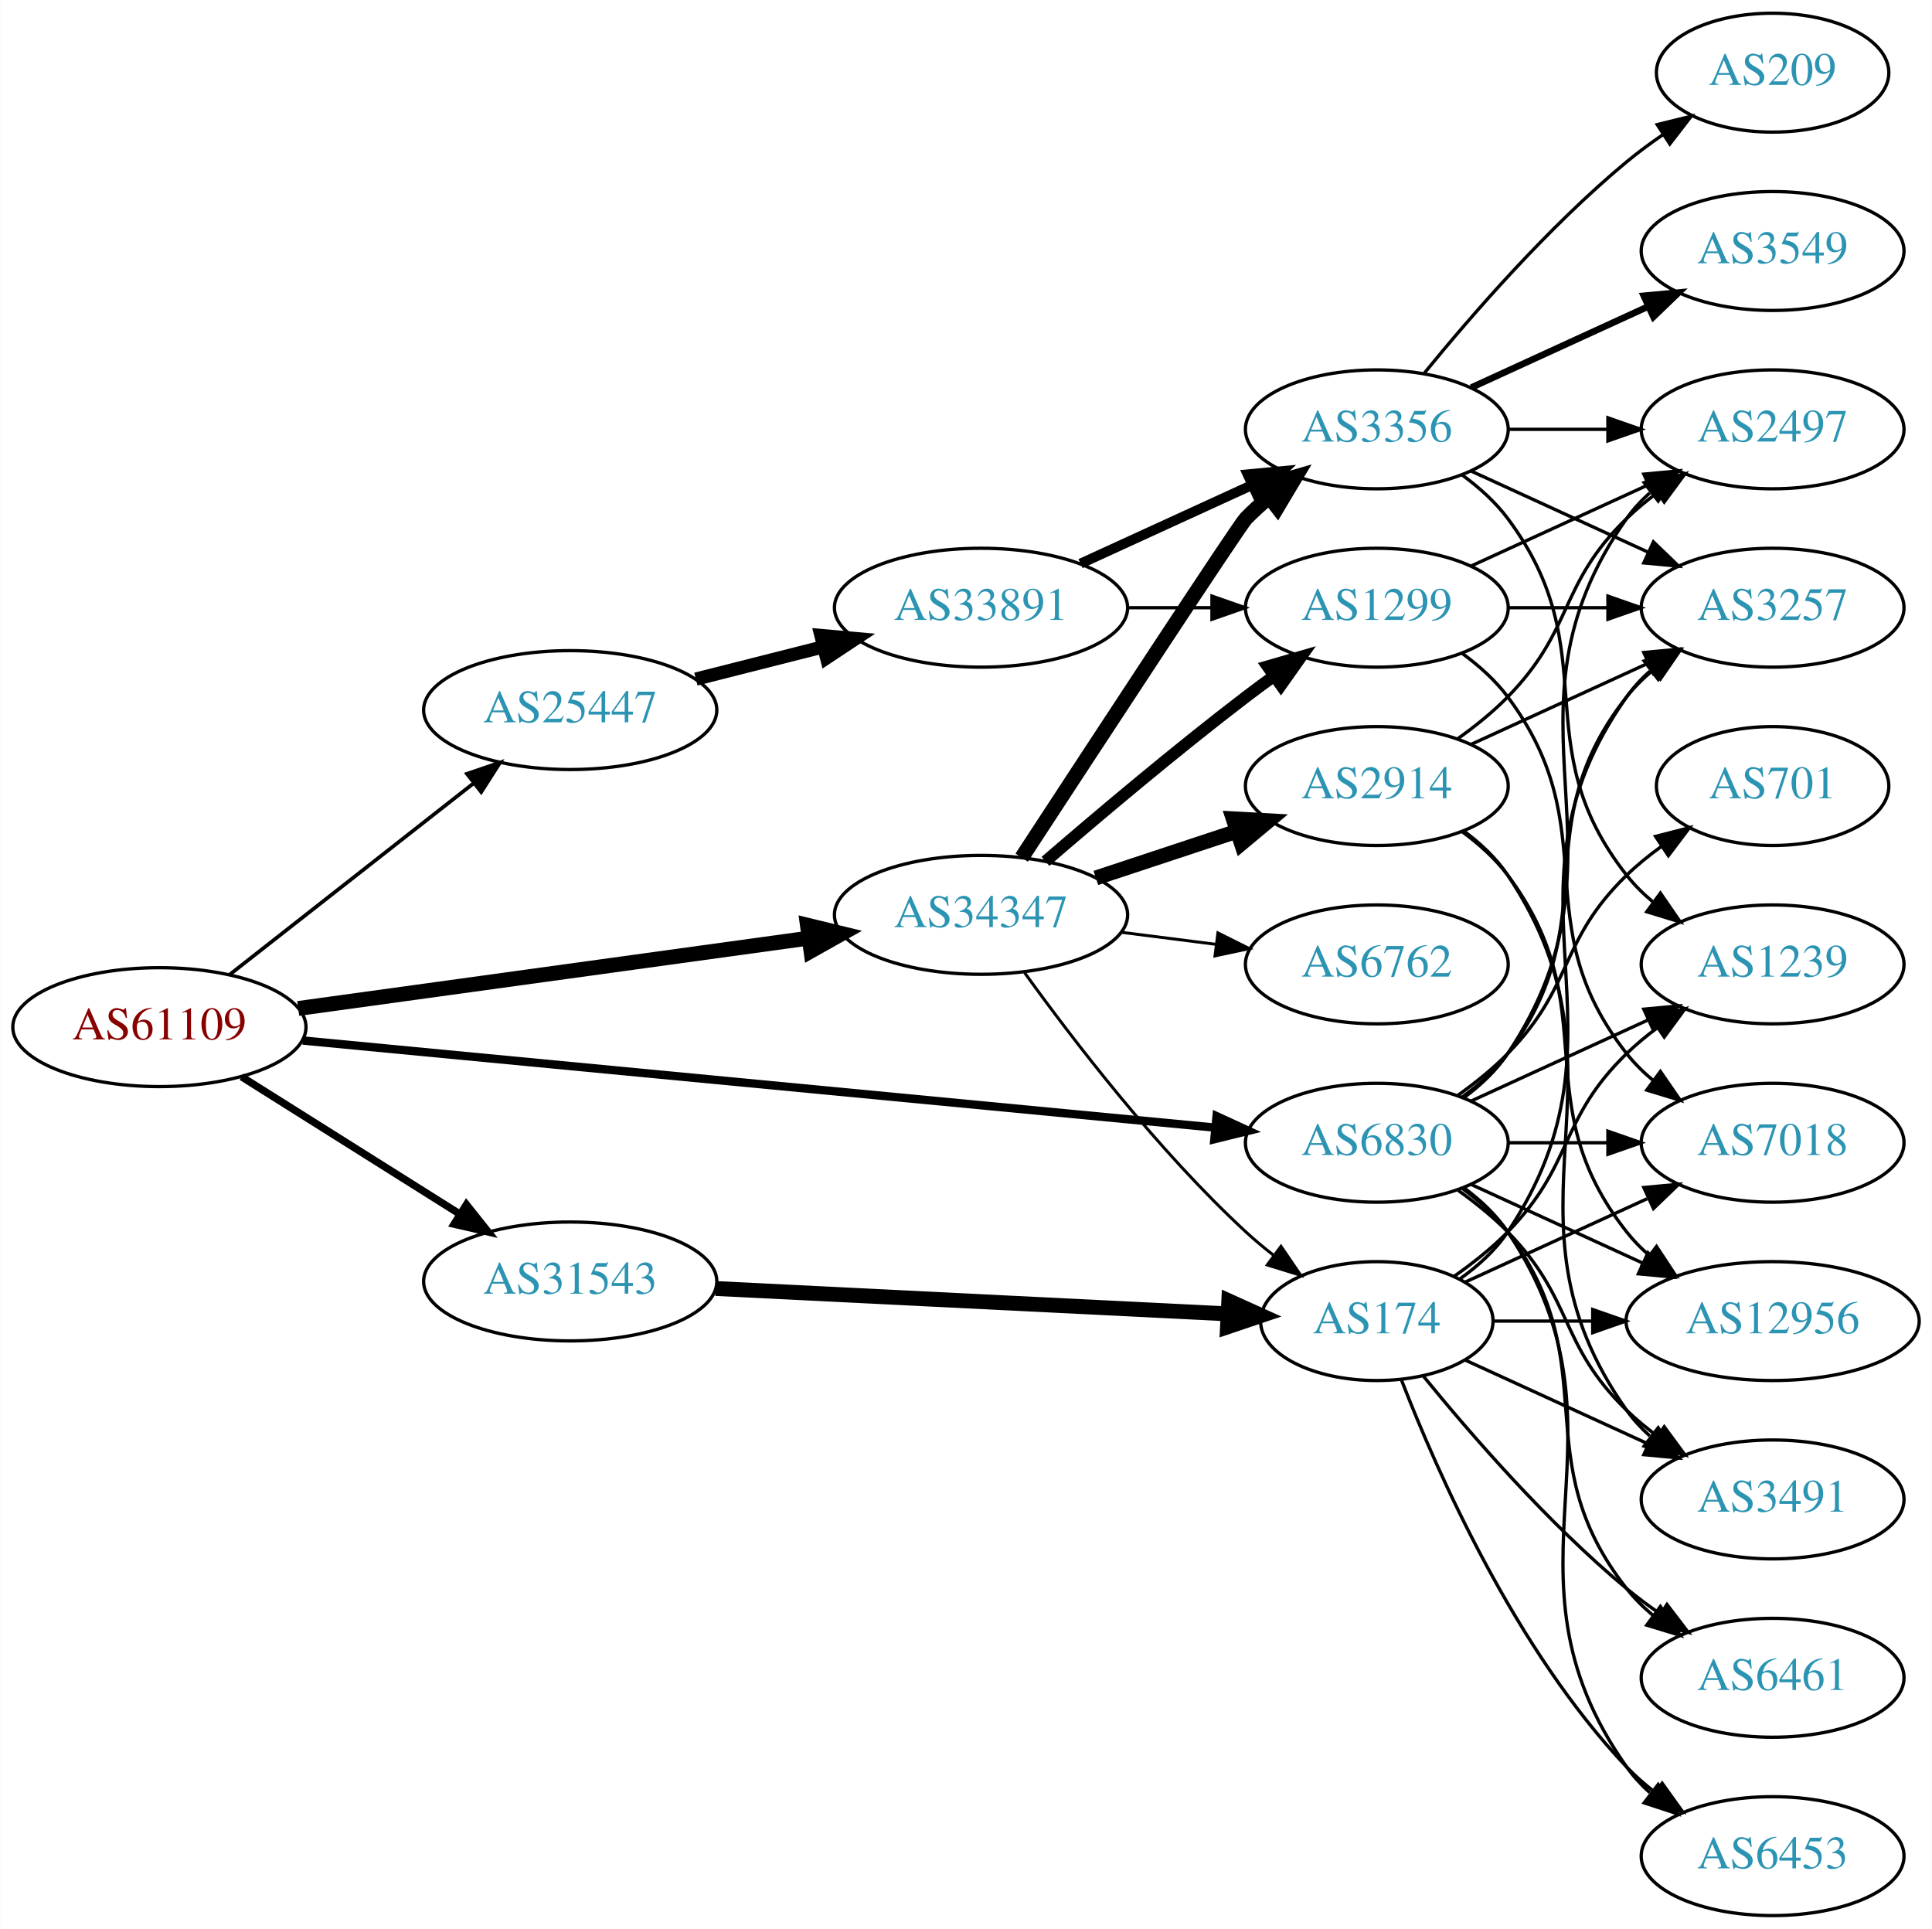
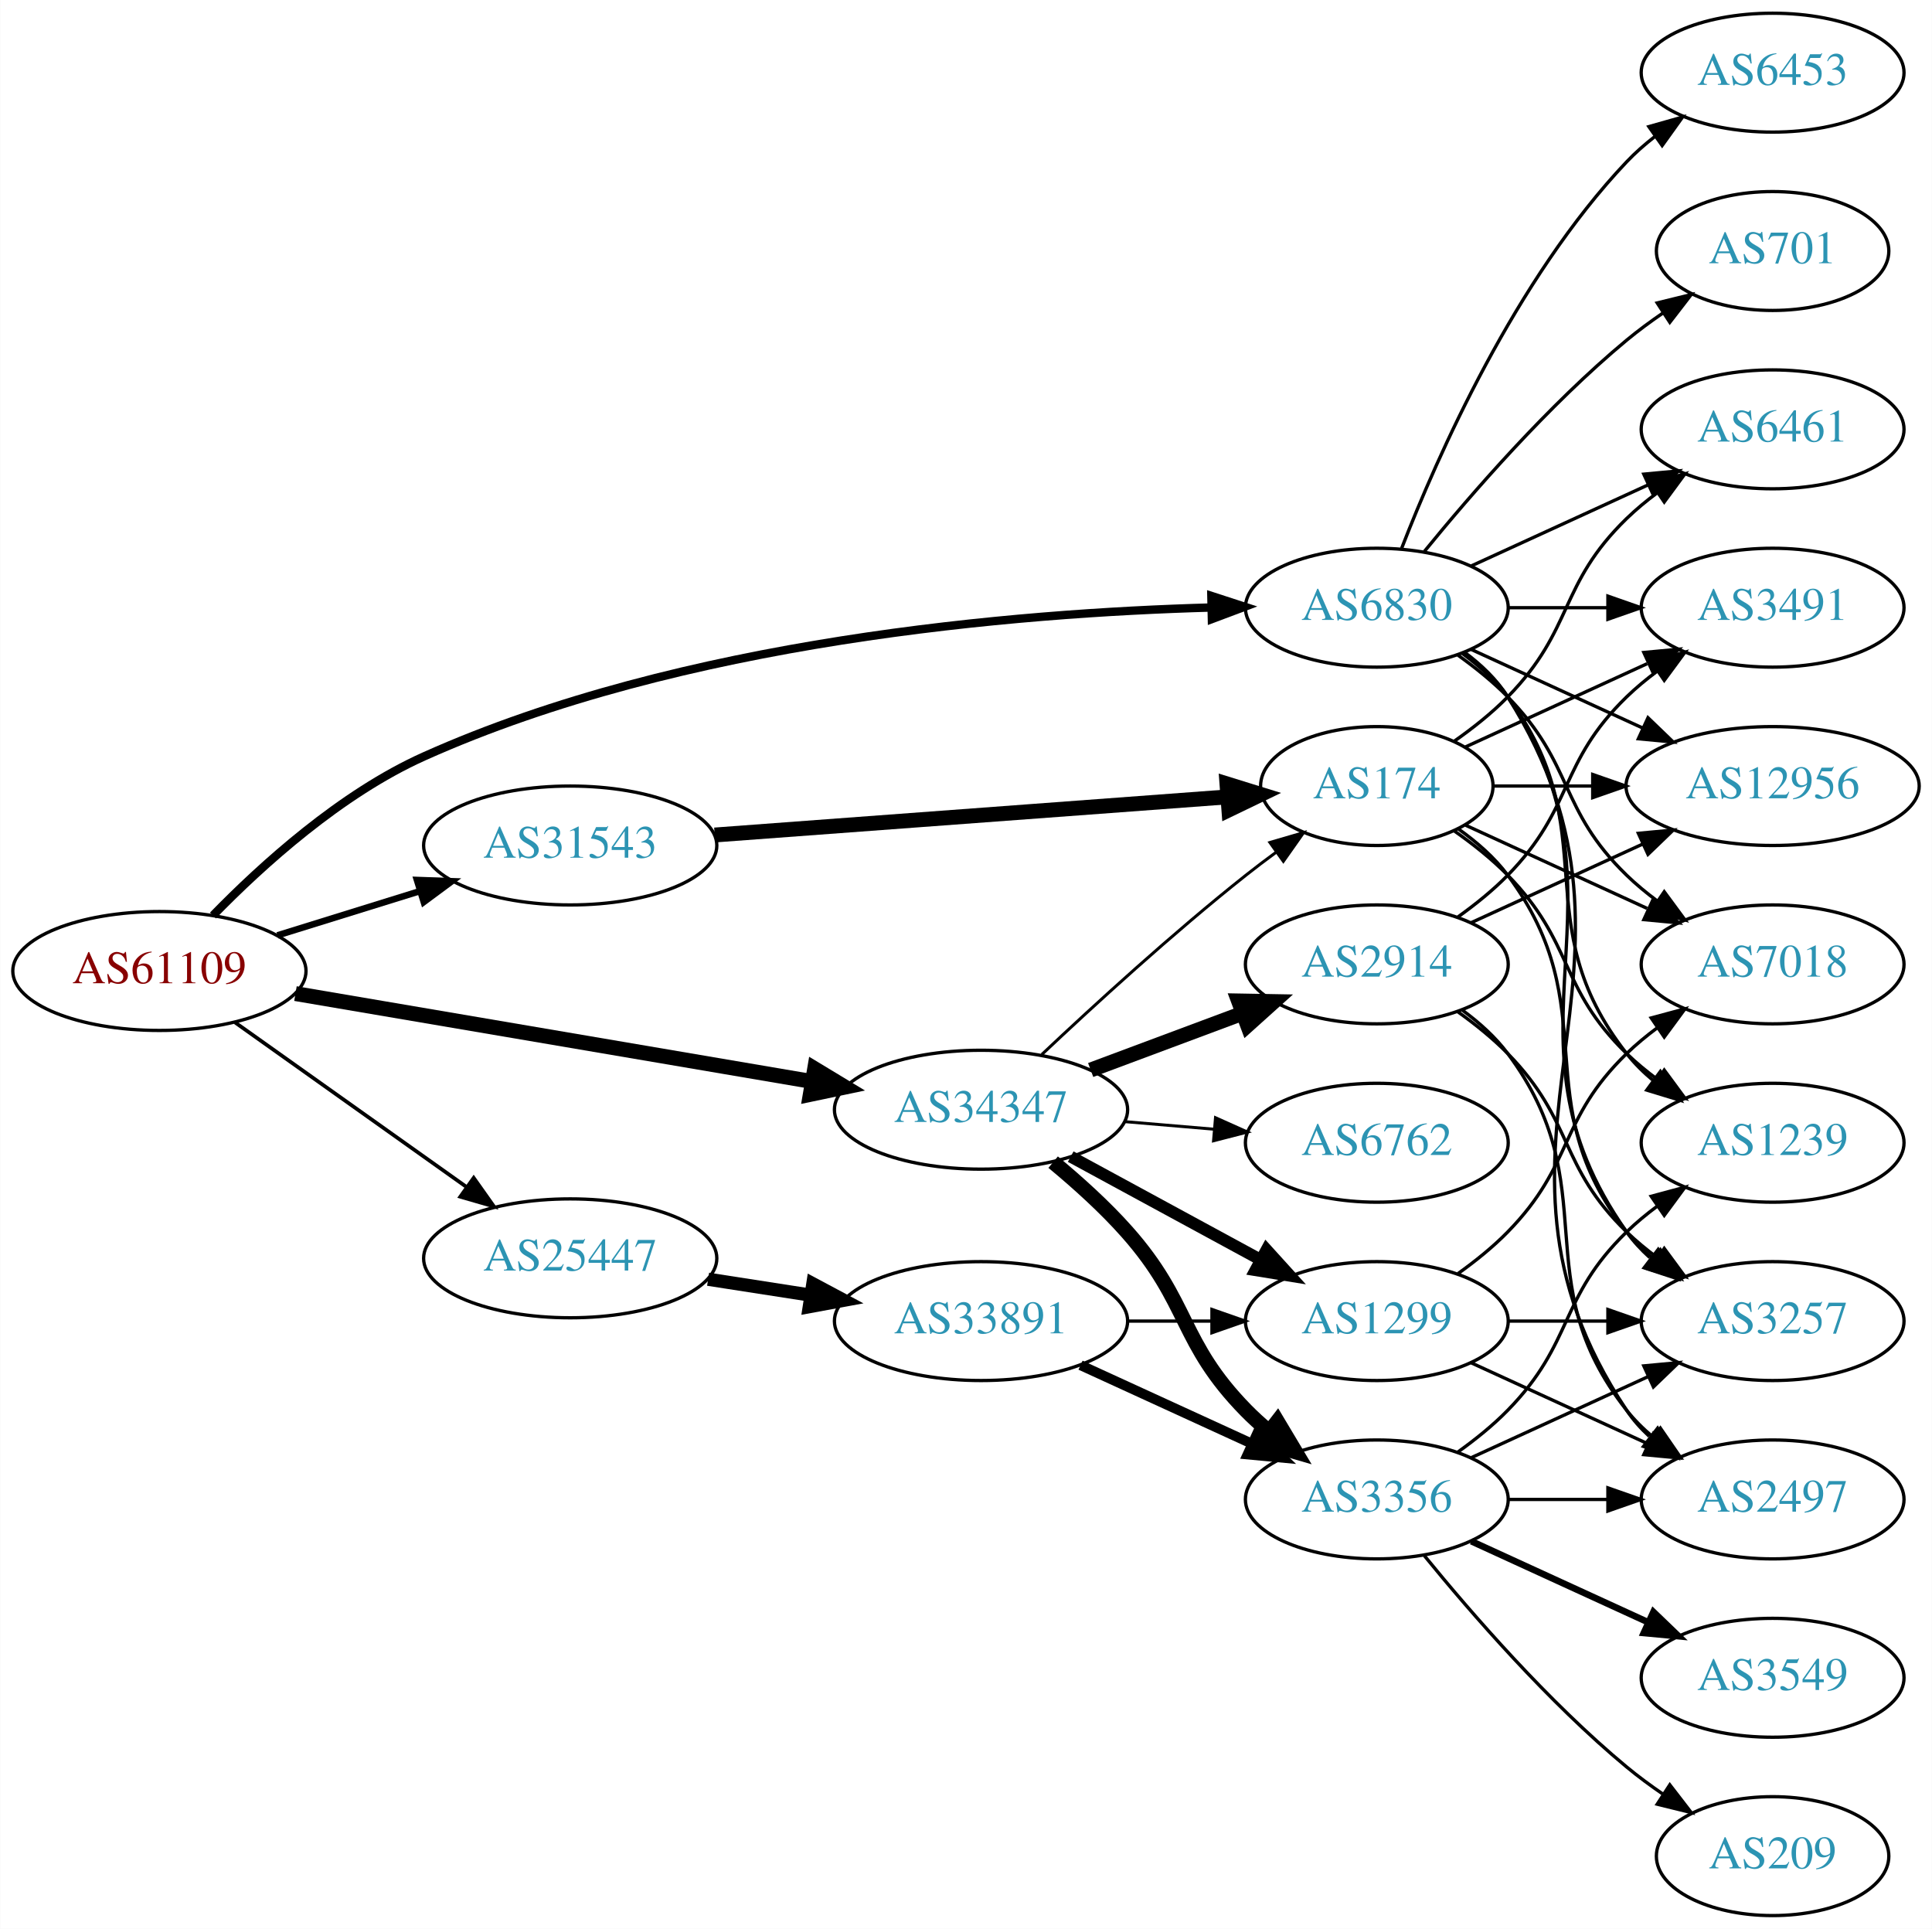
<svg xmlns="http://www.w3.org/2000/svg" xmlns:xlink="http://www.w3.org/1999/xlink" width="585pt" height="584pt" viewBox="0.00 0.00 584.86 584.00">
  <g id="graph0" class="graph" transform="scale(1 1) rotate(0) translate(4 580)">
    <polygon fill="white" stroke="none" points="-4,4 -4,-580 580.862,-580 580.862,4 -4,4" />
    <g id="node1" class="node">
      <g id="a_node1">
        <a xlink:href="/asn/61109" xlink:title="AS61109 ~ Stadtgemeinde/Stadtwerke Imst [AT]">
-           <ellipse fill="#ffffff" stroke="black" cx="44.196" cy="-269" rx="44.393" ry="18" />
-           <text text-anchor="middle" x="44.196" y="-265.3" font-family="Times,serif" font-size="14.00" fill="#880000">AS61109</text>
+           <ellipse fill="#ffffff" stroke="black" cx="44.196" cy="-286" rx="44.393" ry="18" />
+           <text text-anchor="middle" x="44.196" y="-282.3" font-family="Times,serif" font-size="14.00" fill="#880000">AS61109</text>
        </a>
      </g>
    </g>
    <g id="node2" class="node">
      <g id="a_node2">
        <a xlink:href="/asn/6830" xlink:title="AS6830 ~ LGI-UPC [AT]">
-           <ellipse fill="#ffffff" stroke="black" cx="412.823" cy="-234" rx="39.794" ry="18" />
-           <text text-anchor="middle" x="412.823" y="-230.3" font-family="Times,serif" font-size="14.00" fill="#2c94b3">AS6830</text>
+           <ellipse fill="#ffffff" stroke="black" cx="412.823" cy="-396" rx="39.794" ry="18" />
+           <text text-anchor="middle" x="412.823" y="-392.3" font-family="Times,serif" font-size="14.00" fill="#2c94b3">AS6830</text>
        </a>
      </g>
    </g>
    <g id="edge1" class="edge">
-       <path fill="none" stroke="black" stroke-width="2.531" d="M87.611,-264.951C156.329,-258.391 291.567,-245.48 363.752,-238.589" />
-       <polygon fill="black" stroke="black" stroke-width="2.531" points="364.307,-242.052 373.929,-237.618 363.642,-235.084 364.307,-242.052" />
+       <path fill="none" stroke="black" stroke-width="2.531" d="M60.417,-302.812C75.201,-317.998 99.07,-339.653 124.392,-351 202.66,-386.073 303.558,-394.416 362.629,-396.059" />
+       <polygon fill="black" stroke="black" stroke-width="2.531" points="362.727,-399.562 372.803,-396.287 362.884,-392.564 362.727,-399.562" />
    </g>
    <g id="node3" class="node">
      <g id="a_node3">
        <a xlink:href="/asn/25447" xlink:title="AS25447 ~ Hackl-Str. 1, Object 2, OG2 [AT]">
-           <ellipse fill="#ffffff" stroke="black" cx="168.588" cy="-365" rx="44.393" ry="18" />
-           <text text-anchor="middle" x="168.588" y="-361.3" font-family="Times,serif" font-size="14.00" fill="#2c94b3">AS25447</text>
+           <ellipse fill="#ffffff" stroke="black" cx="168.588" cy="-199" rx="44.393" ry="18" />
+           <text text-anchor="middle" x="168.588" y="-195.3" font-family="Times,serif" font-size="14.00" fill="#2c94b3">AS25447</text>
        </a>
      </g>
    </g>
    <g id="edge2" class="edge">
-       <path fill="none" stroke="black" stroke-width="1.125" d="M65.407,-284.852C85.604,-300.694 116.824,-325.182 139.441,-342.922" />
-       <polygon fill="black" stroke="black" stroke-width="1.125" points="137.319,-345.706 147.348,-349.124 141.639,-340.198 137.319,-345.706" />
+       <path fill="none" stroke="black" stroke-width="1.125" d="M67.077,-270.446C86.623,-256.553 115.448,-236.063 137.223,-220.584" />
+       <polygon fill="black" stroke="black" stroke-width="1.125" points="139.361,-223.359 145.484,-214.713 135.305,-217.654 139.361,-223.359" />
    </g>
    <g id="node4" class="node">
      <g id="a_node4">
        <a xlink:href="/asn/31543" xlink:title="AS31543 ~ myNET gmbh [AT]">
-           <ellipse fill="#ffffff" stroke="black" cx="168.588" cy="-192" rx="44.393" ry="18" />
-           <text text-anchor="middle" x="168.588" y="-188.3" font-family="Times,serif" font-size="14.00" fill="#2c94b3">AS31543</text>
+           <ellipse fill="#ffffff" stroke="black" cx="168.588" cy="-324" rx="44.393" ry="18" />
+           <text text-anchor="middle" x="168.588" y="-320.3" font-family="Times,serif" font-size="14.00" fill="#2c94b3">AS31543</text>
        </a>
      </g>
    </g>
    <g id="edge3" class="edge">
-       <path fill="none" stroke="black" stroke-width="2.25" d="M69.085,-253.971C87.955,-242.099 114.478,-225.413 135.249,-212.345" />
-       <polygon fill="black" stroke="black" stroke-width="2.25" points="137.159,-215.279 143.76,-206.991 133.431,-209.354 137.159,-215.279" />
+       <path fill="none" stroke="black" stroke-width="1.969" d="M79.941,-296.788C93.378,-300.959 108.921,-305.785 123.154,-310.204" />
+       <polygon fill="black" stroke="black" stroke-width="1.969" points="122.168,-313.563 132.756,-313.185 124.244,-306.878 122.168,-313.563" />
    </g>
    <g id="node5" class="node">
      <g id="a_node5">
        <a xlink:href="/asn/34347" xlink:title="AS34347 ~ Stadtwerke Hall in Tirol GmbH [AT]">
-           <ellipse fill="#ffffff" stroke="black" cx="292.98" cy="-303" rx="44.393" ry="18" />
-           <text text-anchor="middle" x="292.98" y="-299.3" font-family="Times,serif" font-size="14.00" fill="#2c94b3">AS34347</text>
+           <ellipse fill="#ffffff" stroke="black" cx="292.98" cy="-244" rx="44.393" ry="18" />
+           <text text-anchor="middle" x="292.98" y="-240.3" font-family="Times,serif" font-size="14.00" fill="#2c94b3">AS34347</text>
        </a>
      </g>
    </g>
    <g id="edge4" class="edge">
-       <path fill="none" stroke="black" stroke-width="4.5" d="M86.225,-274.653C128.656,-280.498 195.001,-289.639 240.828,-295.953" />
-       <polygon fill="black" stroke="black" stroke-width="4.5" points="240.41,-299.87 250.854,-297.334 241.485,-292.068 240.41,-299.87" />
+       <path fill="none" stroke="black" stroke-width="4.5" d="M85.395,-279.158C128.06,-271.897 195.562,-260.409 241.713,-252.555" />
+       <polygon fill="black" stroke="black" stroke-width="4.5" points="242.601,-256.398 251.798,-250.839 241.279,-248.635 242.601,-256.398" />
    </g>
    <g id="node6" class="node">
      <g id="a_node6">
-         <a xlink:href="/asn/3257" xlink:title="AS3257 ~ GTT [DE]">
-           <ellipse fill="#ffffff" stroke="black" cx="532.666" cy="-396" rx="39.794" ry="18" />
-           <text text-anchor="middle" x="532.666" y="-392.3" font-family="Times,serif" font-size="14.00" fill="#2c94b3">AS3257</text>
+         <a xlink:href="/asn/7018" xlink:title="AS7018 ~ AT&amp;T Services, Inc. [US]">
+           <ellipse fill="#ffffff" stroke="black" cx="532.666" cy="-288" rx="39.794" ry="18" />
+           <text text-anchor="middle" x="532.666" y="-284.3" font-family="Times,serif" font-size="14.00" fill="#2c94b3">AS7018</text>
        </a>
      </g>
    </g>
    <g id="edge5" class="edge">
-       <path fill="none" stroke="black" d="M438.754,-247.882C443.83,-251.611 448.748,-256.016 452.469,-261 482.741,-301.542 457.171,-329.246 488.469,-369 490.794,-371.953 493.538,-374.67 496.497,-377.147" />
-       <polygon fill="black" stroke="black" points="494.557,-380.064 504.694,-383.145 498.69,-374.415 494.557,-380.064" />
+       <path fill="none" stroke="black" d="M437.417,-381.611C442.673,-377.852 448.005,-373.563 452.469,-369 472.642,-348.383 467.776,-335.094 488.469,-315 491.315,-312.237 494.488,-309.614 497.789,-307.166" />
+       <polygon fill="black" stroke="black" points="499.854,-309.994 506.136,-301.462 495.905,-304.214 499.854,-309.994" />
    </g>
    <g id="node7" class="node">
      <g id="a_node7">
-         <a xlink:href="/asn/6453" xlink:title="AS6453 ~ TATA COMMUNICATIONS (AMERICA) INC [US]">
-           <ellipse fill="#ffffff" stroke="black" cx="532.666" cy="-18" rx="39.794" ry="18" />
-           <text text-anchor="middle" x="532.666" y="-14.3" font-family="Times,serif" font-size="14.00" fill="#2c94b3">AS6453</text>
+         <a xlink:href="/asn/701" xlink:title="AS701 ~ UUNET [US]">
+           <ellipse fill="#ffffff" stroke="black" cx="532.666" cy="-504" rx="35.194" ry="18" />
+           <text text-anchor="middle" x="532.666" y="-500.3" font-family="Times,serif" font-size="14.00" fill="#2c94b3">AS701</text>
        </a>
      </g>
    </g>
    <g id="edge6" class="edge">
-       <path fill="none" stroke="black" d="M439.142,-220.393C444.198,-216.649 449.01,-212.169 452.469,-207 493.494,-145.706 445.89,-105.225 488.469,-45 490.461,-42.184 492.848,-39.599 495.464,-37.24" />
-       <polygon fill="black" stroke="black" points="498.016,-39.694 503.832,-30.838 493.763,-34.135 498.016,-39.694" />
+       <path fill="none" stroke="black" d="M427.242,-413.065C441.357,-430.375 464.771,-457.345 488.469,-477 491.933,-479.872 495.725,-482.669 499.58,-485.308" />
+       <polygon fill="black" stroke="black" points="497.722,-488.275 508.012,-490.797 501.541,-482.408 497.722,-488.275" />
    </g>
    <g id="node8" class="node">
      <g id="a_node8">
-         <a xlink:href="/asn/7018" xlink:title="AS7018 ~ AT&amp;T Services, Inc. [US]">
+         <a xlink:href="/asn/1239" xlink:title="AS1239 ~ Sprint [US]">
          <ellipse fill="#ffffff" stroke="black" cx="532.666" cy="-234" rx="39.794" ry="18" />
-           <text text-anchor="middle" x="532.666" y="-230.3" font-family="Times,serif" font-size="14.00" fill="#2c94b3">AS7018</text>
+           <text text-anchor="middle" x="532.666" y="-230.3" font-family="Times,serif" font-size="14.00" fill="#2c94b3">AS1239</text>
        </a>
      </g>
    </g>
    <g id="edge7" class="edge">
-       <path fill="none" stroke="black" d="M452.736,-234C462.289,-234 472.639,-234 482.601,-234" />
-       <polygon fill="black" stroke="black" points="482.794,-237.5 492.794,-234 482.794,-230.5 482.794,-237.5" />
+       <path fill="none" stroke="black" d="M438.754,-382.118C443.83,-378.389 448.748,-373.984 452.469,-369 482.741,-328.458 457.171,-300.754 488.469,-261 490.794,-258.047 493.538,-255.33 496.497,-252.853" />
+       <polygon fill="black" stroke="black" points="498.69,-255.585 504.694,-246.855 494.557,-249.936 498.69,-255.585" />
    </g>
    <g id="node9" class="node">
      <g id="a_node9">
-         <a xlink:href="/asn/6461" xlink:title="AS6461 ~ Zayo Bandwidth [US]">
-           <ellipse fill="#ffffff" stroke="black" cx="532.666" cy="-72" rx="39.794" ry="18" />
-           <text text-anchor="middle" x="532.666" y="-68.3" font-family="Times,serif" font-size="14.00" fill="#2c94b3">AS6461</text>
+         <a xlink:href="/asn/3491" xlink:title="AS3491 ~ PCCW Global, Inc. [US]">
+           <ellipse fill="#ffffff" stroke="black" cx="532.666" cy="-396" rx="39.794" ry="18" />
+           <text text-anchor="middle" x="532.666" y="-392.3" font-family="Times,serif" font-size="14.00" fill="#2c94b3">AS3491</text>
        </a>
      </g>
    </g>
    <g id="edge8" class="edge">
-       <path fill="none" stroke="black" d="M438.754,-220.118C443.83,-216.389 448.748,-211.984 452.469,-207 482.741,-166.458 457.171,-138.754 488.469,-99 490.794,-96.047 493.538,-93.33 496.497,-90.853" />
-       <polygon fill="black" stroke="black" points="498.69,-93.585 504.694,-84.855 494.557,-87.936 498.69,-93.585" />
+       <path fill="none" stroke="black" d="M452.736,-396C462.289,-396 472.639,-396 482.601,-396" />
+       <polygon fill="black" stroke="black" points="482.794,-399.5 492.794,-396 482.794,-392.5 482.794,-399.5" />
    </g>
    <g id="node10" class="node">
      <g id="a_node10">
-         <a xlink:href="/asn/2497" xlink:title="AS2497 ~ Internet Initiative Japan Inc. [JP]">
-           <ellipse fill="#ffffff" stroke="black" cx="532.666" cy="-450" rx="39.794" ry="18" />
-           <text text-anchor="middle" x="532.666" y="-446.3" font-family="Times,serif" font-size="14.00" fill="#2c94b3">AS2497</text>
+         <a xlink:href="/asn/6453" xlink:title="AS6453 ~ TATA COMMUNICATIONS (AMERICA) INC [US]">
+           <ellipse fill="#ffffff" stroke="black" cx="532.666" cy="-558" rx="39.794" ry="18" />
+           <text text-anchor="middle" x="532.666" y="-554.3" font-family="Times,serif" font-size="14.00" fill="#2c94b3">AS6453</text>
        </a>
      </g>
    </g>
    <g id="edge9" class="edge">
-       <path fill="none" stroke="black" d="M439.142,-247.607C444.198,-251.351 449.01,-255.831 452.469,-261 493.494,-322.294 445.89,-362.775 488.469,-423 490.461,-425.816 492.848,-428.401 495.464,-430.76" />
-       <polygon fill="black" stroke="black" points="493.763,-433.865 503.832,-437.162 498.016,-428.306 493.763,-433.865" />
+       <path fill="none" stroke="black" d="M420.346,-413.994C431.097,-441.728 454.754,-495.429 488.469,-531 491.055,-533.728 493.973,-536.294 497.041,-538.677" />
+       <polygon fill="black" stroke="black" points="495.195,-541.658 505.389,-544.543 499.219,-535.93 495.195,-541.658" />
    </g>
    <g id="node11" class="node">
      <g id="a_node11">
-         <a xlink:href="/asn/701" xlink:title="AS701 ~ UUNET [US]">
-           <ellipse fill="#ffffff" stroke="black" cx="532.666" cy="-342" rx="35.194" ry="18" />
-           <text text-anchor="middle" x="532.666" y="-338.3" font-family="Times,serif" font-size="14.00" fill="#2c94b3">AS701</text>
+         <a xlink:href="/asn/3257" xlink:title="AS3257 ~ GTT [DE]">
+           <ellipse fill="#ffffff" stroke="black" cx="532.666" cy="-180" rx="39.794" ry="18" />
+           <text text-anchor="middle" x="532.666" y="-176.3" font-family="Times,serif" font-size="14.00" fill="#2c94b3">AS3257</text>
        </a>
      </g>
    </g>
    <g id="edge10" class="edge">
-       <path fill="none" stroke="black" d="M437.417,-248.389C442.673,-252.148 448.005,-256.437 452.469,-261 472.642,-281.617 467.776,-294.906 488.469,-315 491.697,-318.134 495.348,-321.089 499.126,-323.812" />
-       <polygon fill="black" stroke="black" points="497.224,-326.75 507.486,-329.383 501.105,-320.925 497.224,-326.75" />
+       <path fill="none" stroke="black" d="M439.142,-382.393C444.198,-378.649 449.01,-374.169 452.469,-369 493.494,-307.706 445.89,-267.225 488.469,-207 490.461,-204.184 492.848,-201.599 495.464,-199.24" />
+       <polygon fill="black" stroke="black" points="498.016,-201.694 503.832,-192.838 493.763,-196.135 498.016,-201.694" />
    </g>
    <g id="node12" class="node">
      <g id="a_node12">
-         <a xlink:href="/asn/1239" xlink:title="AS1239 ~ Sprint [US]">
-           <ellipse fill="#ffffff" stroke="black" cx="532.666" cy="-288" rx="39.794" ry="18" />
-           <text text-anchor="middle" x="532.666" y="-284.3" font-family="Times,serif" font-size="14.00" fill="#2c94b3">AS1239</text>
+         <a xlink:href="/asn/12956" xlink:title="AS12956 ~ TELXIUS [ES]">
+           <ellipse fill="#ffffff" stroke="black" cx="532.666" cy="-342" rx="44.393" ry="18" />
+           <text text-anchor="middle" x="532.666" y="-338.3" font-family="Times,serif" font-size="14.00" fill="#2c94b3">AS12956</text>
        </a>
      </g>
    </g>
    <g id="edge11" class="edge">
-       <path fill="none" stroke="black" d="M441.452,-246.661C457.409,-253.973 477.679,-263.261 494.962,-271.181" />
-       <polygon fill="black" stroke="black" points="493.661,-274.435 504.21,-275.419 496.577,-268.071 493.661,-274.435" />
+       <path fill="none" stroke="black" d="M441.452,-383.339C456.95,-376.238 476.516,-367.272 493.463,-359.506" />
+       <polygon fill="black" stroke="black" points="494.933,-362.683 502.565,-355.335 492.016,-356.319 494.933,-362.683" />
    </g>
    <g id="node13" class="node">
      <g id="a_node13">
-         <a xlink:href="/asn/3491" xlink:title="AS3491 ~ PCCW Global, Inc. [US]">
+         <a xlink:href="/asn/2497" xlink:title="AS2497 ~ Internet Initiative Japan Inc. [JP]">
          <ellipse fill="#ffffff" stroke="black" cx="532.666" cy="-126" rx="39.794" ry="18" />
-           <text text-anchor="middle" x="532.666" y="-122.3" font-family="Times,serif" font-size="14.00" fill="#2c94b3">AS3491</text>
+           <text text-anchor="middle" x="532.666" y="-122.3" font-family="Times,serif" font-size="14.00" fill="#2c94b3">AS2497</text>
        </a>
      </g>
    </g>
    <g id="edge12" class="edge">
-       <path fill="none" stroke="black" d="M437.417,-219.611C442.673,-215.852 448.005,-211.563 452.469,-207 472.642,-186.383 467.776,-173.094 488.469,-153 491.315,-150.237 494.488,-147.614 497.789,-145.166" />
-       <polygon fill="black" stroke="black" points="499.854,-147.994 506.136,-139.462 495.905,-142.214 499.854,-147.994" />
+       <path fill="none" stroke="black" d="M439.349,-382.528C444.394,-378.777 449.149,-374.26 452.469,-369 504.419,-286.7 434.431,-233.944 488.469,-153 490.385,-150.131 492.719,-147.51 495.3,-145.128" />
+       <polygon fill="black" stroke="black" points="497.851,-147.579 503.611,-138.687 493.563,-142.046 497.851,-147.579" />
    </g>
    <g id="node14" class="node">
      <g id="a_node14">
-         <a xlink:href="/asn/12956" xlink:title="AS12956 ~ TELXIUS [ES]">
-           <ellipse fill="#ffffff" stroke="black" cx="532.666" cy="-180" rx="44.393" ry="18" />
-           <text text-anchor="middle" x="532.666" y="-176.3" font-family="Times,serif" font-size="14.00" fill="#2c94b3">AS12956</text>
+         <a xlink:href="/asn/6461" xlink:title="AS6461 ~ Zayo Bandwidth [US]">
+           <ellipse fill="#ffffff" stroke="black" cx="532.666" cy="-450" rx="39.794" ry="18" />
+           <text text-anchor="middle" x="532.666" y="-446.3" font-family="Times,serif" font-size="14.00" fill="#2c94b3">AS6461</text>
        </a>
      </g>
    </g>
    <g id="edge13" class="edge">
-       <path fill="none" stroke="black" d="M441.452,-221.339C456.95,-214.238 476.516,-205.272 493.463,-197.506" />
-       <polygon fill="black" stroke="black" points="494.933,-200.683 502.565,-193.335 492.016,-194.319 494.933,-200.683" />
+       <path fill="none" stroke="black" d="M441.452,-408.661C457.409,-415.973 477.679,-425.261 494.962,-433.181" />
+       <polygon fill="black" stroke="black" points="493.661,-436.435 504.21,-437.419 496.577,-430.071 493.661,-436.435" />
    </g>
    <g id="node15" class="node">
      <g id="a_node15">
        <a xlink:href="/asn/33891" xlink:title="AS33891 ~ CORE-BACKBONE GMBH GLOBAL NETWORK [DE]">
-           <ellipse fill="#ffffff" stroke="black" cx="292.98" cy="-396" rx="44.393" ry="18" />
-           <text text-anchor="middle" x="292.98" y="-392.3" font-family="Times,serif" font-size="14.00" fill="#2c94b3">AS33891</text>
+           <ellipse fill="#ffffff" stroke="black" cx="292.98" cy="-180" rx="44.393" ry="18" />
+           <text text-anchor="middle" x="292.98" y="-176.3" font-family="Times,serif" font-size="14.00" fill="#2c94b3">AS33891</text>
        </a>
      </g>
    </g>
    <g id="edge14" class="edge">
-       <path fill="none" stroke="black" stroke-width="4" d="M206.642,-374.385C218.745,-377.451 232.348,-380.896 245.077,-384.12" />
-       <polygon fill="black" stroke="black" stroke-width="4" points="244.499,-387.584 255.053,-386.647 246.218,-380.799 244.499,-387.584" />
+       <path fill="none" stroke="black" stroke-width="4" d="M210.343,-192.673C220.252,-191.135 230.97,-189.471 241.277,-187.871" />
+       <polygon fill="black" stroke="black" stroke-width="4" points="242.059,-191.292 251.404,-186.299 240.985,-184.375 242.059,-191.292" />
    </g>
    <g id="node20" class="node">
      <g id="a_node20">
        <a xlink:href="/asn/174" xlink:title="AS174 ~ Cogent Communications [US]">
-           <ellipse fill="#ffffff" stroke="black" cx="412.823" cy="-180" rx="35.194" ry="18" />
-           <text text-anchor="middle" x="412.823" y="-176.3" font-family="Times,serif" font-size="14.00" fill="#2c94b3">AS174</text>
+           <ellipse fill="#ffffff" stroke="black" cx="412.823" cy="-342" rx="35.194" ry="18" />
+           <text text-anchor="middle" x="412.823" y="-338.3" font-family="Times,serif" font-size="14.00" fill="#2c94b3">AS174</text>
        </a>
      </g>
    </g>
    <g id="edge22" class="edge">
-       <path fill="none" stroke="black" stroke-width="4.5" d="M212.616,-189.868C256.291,-187.705 323.582,-184.371 367.66,-182.188" />
-       <polygon fill="black" stroke="black" stroke-width="4.5" points="367.997,-186.114 377.79,-181.686 367.607,-178.248 367.997,-186.114" />
+       <path fill="none" stroke="black" stroke-width="4.5" d="M212.337,-327.177C255.97,-330.419 323.381,-335.428 367.556,-338.711" />
+       <polygon fill="black" stroke="black" stroke-width="4.5" points="367.443,-342.65 377.707,-339.465 368.027,-334.797 367.443,-342.65" />
    </g>
    <g id="node16" class="node">
      <g id="a_node16">
-         <a xlink:href="/asn/3356" xlink:title="AS3356 ~ Level 3 Parent, LLC [US]">
-           <ellipse fill="#ffffff" stroke="black" cx="412.823" cy="-450" rx="39.794" ry="18" />
-           <text text-anchor="middle" x="412.823" y="-446.3" font-family="Times,serif" font-size="14.00" fill="#2c94b3">AS3356</text>
-         </a>
-       </g>
-     </g>
-     <g id="edge32" class="edge">
-       <path fill="none" stroke="black" stroke-width="4.5" d="M305.294,-320.325C326.673,-353.036 371.065,-420.832 373.176,-423 375.264,-425.144 377.544,-427.226 379.918,-429.221" />
-       <polygon fill="black" stroke="black" stroke-width="4.5" points="377.892,-432.63 388.214,-435.626 382.705,-426.397 377.892,-432.63" />
+         <a xlink:href="/asn/1299" xlink:title="AS1299 ~ Telia Carrier [EU]">
+           <ellipse fill="#ffffff" stroke="black" cx="412.823" cy="-180" rx="39.794" ry="18" />
+           <text text-anchor="middle" x="412.823" y="-176.3" font-family="Times,serif" font-size="14.00" fill="#2c94b3">AS1299</text>
+         </a>
+       </g>
+     </g>
+     <g id="edge33" class="edge">
+       <path fill="none" stroke="black" stroke-width="3.6" d="M320.133,-229.796C337.072,-220.597 359.307,-208.521 377.639,-198.565" />
+       <polygon fill="black" stroke="black" stroke-width="3.6" points="379.435,-201.573 386.552,-193.725 376.094,-195.422 379.435,-201.573" />
    </g>
    <g id="node17" class="node">
      <g id="a_node17">
-         <a xlink:href="/asn/1299" xlink:title="AS1299 ~ Telia Carrier [EU]">
-           <ellipse fill="#ffffff" stroke="black" cx="412.823" cy="-396" rx="39.794" ry="18" />
-           <text text-anchor="middle" x="412.823" y="-392.3" font-family="Times,serif" font-size="14.00" fill="#2c94b3">AS1299</text>
+         <a xlink:href="/asn/3356" xlink:title="AS3356 ~ Level 3 Parent, LLC [US]">
+           <ellipse fill="#ffffff" stroke="black" cx="412.823" cy="-126" rx="39.794" ry="18" />
+           <text text-anchor="middle" x="412.823" y="-122.3" font-family="Times,serif" font-size="14.00" fill="#2c94b3">AS3356</text>
        </a>
      </g>
    </g>
    <g id="edge30" class="edge">
-       <path fill="none" stroke="black" stroke-width="3.6" d="M312.496,-319.194C328.318,-332.845 351.841,-352.704 373.176,-369 375.927,-371.101 378.823,-373.244 381.741,-375.358" />
-       <polygon fill="black" stroke="black" stroke-width="3.6" points="379.747,-378.235 389.924,-381.182 383.806,-372.532 379.747,-378.235" />
-     </g>
-     <g id="edge33" class="edge">
-       <path fill="none" stroke="black" stroke-width="0.9" d="M306.166,-285.495C320.733,-265.27 346.504,-231.62 373.176,-207 375.781,-204.596 378.611,-202.232 381.515,-199.964" />
-       <polygon fill="black" stroke="black" stroke-width="0.9" points="383.802,-202.626 389.77,-193.872 379.646,-196.993 383.802,-202.626" />
+       <path fill="none" stroke="black" stroke-width="4.5" d="M314.816,-228.123C322.281,-221.942 330.496,-214.537 337.176,-207 356.31,-185.415 353.004,-173.617 373.176,-153 375.269,-150.861 377.553,-148.782 379.929,-146.79" />
+       <polygon fill="black" stroke="black" stroke-width="4.5" points="382.715,-149.614 388.229,-140.389 377.906,-143.379 382.715,-149.614" />
+     </g>
+     <g id="edge29" class="edge">
+       <path fill="none" stroke="black" stroke-width="0.9" d="M311.373,-260.708C327.073,-275.515 351.038,-297.448 373.176,-315 376.107,-317.323 379.222,-319.677 382.363,-321.977" />
+       <polygon fill="black" stroke="black" stroke-width="0.9" points="380.455,-324.915 390.627,-327.879 384.524,-319.219 380.455,-324.915" />
    </g>
    <g id="node21" class="node">
      <g id="a_node21">
-         <a xlink:href="/asn/2914" xlink:title="AS2914 ~ NTT America, Inc. [US]">
-           <ellipse fill="#ffffff" stroke="black" cx="412.823" cy="-342" rx="39.794" ry="18" />
-           <text text-anchor="middle" x="412.823" y="-338.3" font-family="Times,serif" font-size="14.00" fill="#2c94b3">AS2914</text>
+         <a xlink:href="/asn/6762" xlink:title="AS6762 ~ TELECOM ITALIA SPARKLE S.p.A. [IT]">
+           <ellipse fill="#ffffff" stroke="black" cx="412.823" cy="-234" rx="39.794" ry="18" />
+           <text text-anchor="middle" x="412.823" y="-230.3" font-family="Times,serif" font-size="14.00" fill="#2c94b3">AS6762</text>
        </a>
      </g>
    </g>
    <g id="edge31" class="edge">
-       <path fill="none" stroke="black" stroke-width="4.5" d="M327.749,-314.176C340.994,-318.559 356.325,-323.633 370.241,-328.238" />
-       <polygon fill="black" stroke="black" stroke-width="4.5" points="369.342,-332.088 380.073,-331.492 371.816,-324.612 369.342,-332.088" />
+       <path fill="none" stroke="black" stroke-width="0.9" d="M336.524,-240.39C345.243,-239.65 354.482,-238.866 363.39,-238.11" />
+       <polygon fill="black" stroke="black" stroke-width="0.9" points="363.976,-241.573 373.644,-237.24 363.384,-234.598 363.976,-241.573" />
    </g>
    <g id="node22" class="node">
      <g id="a_node22">
-         <a xlink:href="/asn/6762" xlink:title="AS6762 ~ TELECOM ITALIA SPARKLE S.p.A. [IT]">
+         <a xlink:href="/asn/2914" xlink:title="AS2914 ~ NTT America, Inc. [US]">
          <ellipse fill="#ffffff" stroke="black" cx="412.823" cy="-288" rx="39.794" ry="18" />
-           <text text-anchor="middle" x="412.823" y="-284.3" font-family="Times,serif" font-size="14.00" fill="#2c94b3">AS6762</text>
-         </a>
-       </g>
-     </g>
-     <g id="edge34" class="edge">
-       <path fill="none" stroke="black" stroke-width="0.9" d="M335.527,-297.712C344.773,-296.535 354.646,-295.278 364.118,-294.072" />
-       <polygon fill="black" stroke="black" stroke-width="0.9" points="364.711,-297.525 374.189,-292.79 363.827,-290.581 364.711,-297.525" />
+           <text text-anchor="middle" x="412.823" y="-284.3" font-family="Times,serif" font-size="14.00" fill="#2c94b3">AS2914</text>
+         </a>
+       </g>
+     </g>
+     <g id="edge32" class="edge">
+       <path fill="none" stroke="black" stroke-width="4.5" d="M326.181,-256.023C340.38,-261.325 357.206,-267.607 372.169,-273.194" />
+       <polygon fill="black" stroke="black" stroke-width="4.5" points="370.94,-276.938 381.686,-276.747 373.695,-269.561 370.94,-276.938" />
    </g>
    <g id="edge15" class="edge">
-       <path fill="none" stroke="black" stroke-width="3" d="M323.11,-409.348C338.721,-416.502 358.119,-425.391 374.791,-433.03" />
-       <polygon fill="black" stroke="black" stroke-width="3" points="373.694,-436.378 384.243,-437.362 376.61,-430.014 373.694,-436.378" />
+       <path fill="none" stroke="black" d="M337.191,-180C345.504,-180 354.267,-180 362.749,-180" />
+       <polygon fill="black" stroke="black" points="362.908,-183.5 372.908,-180 362.908,-176.5 362.908,-183.5" />
    </g>
    <g id="edge16" class="edge">
-       <path fill="none" stroke="black" d="M337.191,-396C345.504,-396 354.267,-396 362.749,-396" />
-       <polygon fill="black" stroke="black" points="362.908,-399.5 372.908,-396 362.908,-392.5 362.908,-399.5" />
+       <path fill="none" stroke="black" stroke-width="3" d="M323.11,-166.652C338.721,-159.498 358.119,-150.609 374.791,-142.97" />
+       <polygon fill="black" stroke="black" stroke-width="3" points="376.61,-145.986 384.243,-138.638 373.694,-139.622 376.61,-145.986" />
+     </g>
+     <g id="edge38" class="edge">
+       <path fill="none" stroke="black" d="M437.417,-194.389C442.673,-198.148 448.005,-202.437 452.469,-207 472.642,-227.617 467.776,-240.906 488.469,-261 491.315,-263.763 494.488,-266.386 497.789,-268.834" />
+       <polygon fill="black" stroke="black" points="495.905,-271.786 506.136,-274.538 499.854,-266.006 495.905,-271.786" />
+     </g>
+     <g id="edge40" class="edge">
+       <path fill="none" stroke="black" d="M452.736,-180C462.289,-180 472.639,-180 482.601,-180" />
+       <polygon fill="black" stroke="black" points="482.794,-183.5 492.794,-180 482.794,-176.5 482.794,-183.5" />
+     </g>
+     <g id="edge39" class="edge">
+       <path fill="none" stroke="black" d="M441.452,-167.339C457.409,-160.027 477.679,-150.739 494.962,-142.819" />
+       <polygon fill="black" stroke="black" points="496.577,-145.929 504.21,-138.581 493.661,-139.565 496.577,-145.929" />
+     </g>
+     <g id="edge20" class="edge">
+       <path fill="none" stroke="black" d="M437.417,-140.389C442.673,-144.148 448.005,-148.437 452.469,-153 472.642,-173.617 467.776,-186.906 488.469,-207 491.315,-209.763 494.488,-212.386 497.789,-214.834" />
+       <polygon fill="black" stroke="black" points="495.905,-217.786 506.136,-220.538 499.854,-212.006 495.905,-217.786" />
+     </g>
+     <g id="edge21" class="edge">
+       <path fill="none" stroke="black" d="M441.452,-138.661C457.409,-145.973 477.679,-155.261 494.962,-163.181" />
+       <polygon fill="black" stroke="black" points="493.661,-166.435 504.21,-167.419 496.577,-160.071 493.661,-166.435" />
    </g>
    <g id="edge19" class="edge">
-       <path fill="none" stroke="black" d="M441.452,-437.339C457.409,-430.027 477.679,-420.739 494.962,-412.819" />
-       <polygon fill="black" stroke="black" points="496.577,-415.929 504.21,-408.581 493.661,-409.565 496.577,-415.929" />
-     </g>
-     <g id="edge21" class="edge">
-       <path fill="none" stroke="black" d="M452.736,-450C462.289,-450 472.639,-450 482.601,-450" />
-       <polygon fill="black" stroke="black" points="482.794,-453.5 492.794,-450 482.794,-446.5 482.794,-453.5" />
-     </g>
-     <g id="edge20" class="edge">
-       <path fill="none" stroke="black" d="M438.754,-436.118C443.83,-432.389 448.748,-427.984 452.469,-423 482.741,-382.458 457.171,-354.754 488.469,-315 490.794,-312.047 493.538,-309.33 496.497,-306.853" />
-       <polygon fill="black" stroke="black" points="498.69,-309.585 504.694,-300.855 494.557,-303.936 498.69,-309.585" />
+       <path fill="none" stroke="black" d="M452.736,-126C462.289,-126 472.639,-126 482.601,-126" />
+       <polygon fill="black" stroke="black" points="482.794,-129.5 492.794,-126 482.794,-122.5 482.794,-129.5" />
    </g>
    <g id="node18" class="node">
      <g id="a_node18">
        <a xlink:href="/asn/209" xlink:title="AS209 ~ CenturyLink Communications, LLC [US]">
-           <ellipse fill="#ffffff" stroke="black" cx="532.666" cy="-558" rx="35.194" ry="18" />
-           <text text-anchor="middle" x="532.666" y="-554.3" font-family="Times,serif" font-size="14.00" fill="#2c94b3">AS209</text>
+           <ellipse fill="#ffffff" stroke="black" cx="532.666" cy="-18" rx="35.194" ry="18" />
+           <text text-anchor="middle" x="532.666" y="-14.3" font-family="Times,serif" font-size="14.00" fill="#2c94b3">AS209</text>
        </a>
      </g>
    </g>
    <g id="edge17" class="edge">
-       <path fill="none" stroke="black" d="M427.242,-467.065C441.357,-484.375 464.771,-511.345 488.469,-531 491.933,-533.872 495.725,-536.669 499.58,-539.308" />
-       <polygon fill="black" stroke="black" points="497.722,-542.275 508.012,-544.797 501.541,-536.408 497.722,-542.275" />
+       <path fill="none" stroke="black" d="M427.242,-108.935C441.357,-91.625 464.771,-64.655 488.469,-45 491.933,-42.128 495.725,-39.331 499.58,-36.692" />
+       <polygon fill="black" stroke="black" points="501.541,-39.592 508.012,-31.203 497.722,-33.725 501.541,-39.592" />
    </g>
    <g id="node19" class="node">
      <g id="a_node19">
        <a xlink:href="/asn/3549" xlink:title="AS3549 ~ Level 3 Parent, LLC [US]">
-           <ellipse fill="#ffffff" stroke="black" cx="532.666" cy="-504" rx="39.794" ry="18" />
-           <text text-anchor="middle" x="532.666" y="-500.3" font-family="Times,serif" font-size="14.00" fill="#2c94b3">AS3549</text>
+           <ellipse fill="#ffffff" stroke="black" cx="532.666" cy="-72" rx="39.794" ry="18" />
+           <text text-anchor="middle" x="532.666" y="-68.3" font-family="Times,serif" font-size="14.00" fill="#2c94b3">AS3549</text>
        </a>
      </g>
    </g>
    <g id="edge18" class="edge">
-       <path fill="none" stroke="black" stroke-width="2" d="M441.452,-462.661C457.409,-469.973 477.679,-479.261 494.962,-487.181" />
-       <polygon fill="black" stroke="black" stroke-width="2" points="493.661,-490.435 504.21,-491.419 496.577,-484.071 493.661,-490.435" />
+       <path fill="none" stroke="black" stroke-width="2" d="M441.452,-113.339C457.409,-106.027 477.679,-96.739 494.962,-88.819" />
+       <polygon fill="black" stroke="black" stroke-width="2" points="496.577,-91.929 504.21,-84.581 493.661,-85.565 496.577,-91.929" />
+     </g>
+     <g id="edge24" class="edge">
+       <path fill="none" stroke="black" d="M439.684,-330.149C455.805,-322.762 476.807,-313.138 494.672,-304.952" />
+       <polygon fill="black" stroke="black" points="496.591,-307.923 504.224,-300.575 493.675,-301.559 496.591,-307.923" />
+     </g>
+     <g id="edge23" class="edge">
+       <path fill="none" stroke="black" d="M436.206,-328.468C441.848,-324.51 447.661,-319.914 452.469,-315 472.642,-294.383 467.776,-281.094 488.469,-261 491.315,-258.237 494.488,-255.614 497.789,-253.166" />
+       <polygon fill="black" stroke="black" points="499.854,-255.994 506.136,-247.462 495.905,-250.214 499.854,-255.994" />
+     </g>
+     <g id="edge25" class="edge">
+       <path fill="none" stroke="black" d="M439.684,-353.851C455.805,-361.238 476.807,-370.862 494.672,-379.048" />
+       <polygon fill="black" stroke="black" points="493.675,-382.441 504.224,-383.425 496.591,-376.077 493.675,-382.441" />
+     </g>
+     <g id="edge28" class="edge">
+       <path fill="none" stroke="black" d="M437.549,-328.989C443.046,-325.081 448.454,-320.378 452.469,-315 482.741,-274.458 457.171,-246.754 488.469,-207 490.794,-204.047 493.538,-201.33 496.497,-198.853" />
+       <polygon fill="black" stroke="black" points="498.69,-201.585 504.694,-192.855 494.557,-195.936 498.69,-201.585" />
+     </g>
+     <g id="edge26" class="edge">
+       <path fill="none" stroke="black" d="M448.225,-342C457.6,-342 467.983,-342 478.149,-342" />
+       <polygon fill="black" stroke="black" points="478.199,-345.5 488.199,-342 478.198,-338.5 478.199,-345.5" />
+     </g>
+     <g id="edge27" class="edge">
+       <path fill="none" stroke="black" d="M436.206,-355.532C441.848,-359.49 447.661,-364.086 452.469,-369 472.642,-389.617 467.776,-402.906 488.469,-423 491.315,-425.763 494.488,-428.386 497.789,-430.834" />
+       <polygon fill="black" stroke="black" points="495.905,-433.786 506.136,-436.538 499.854,-428.006 495.905,-433.786" />
+     </g>
+     <g id="edge34" class="edge">
+       <path fill="none" stroke="black" d="M437.417,-302.389C442.673,-306.148 448.005,-310.437 452.469,-315 472.642,-335.617 467.776,-348.906 488.469,-369 491.315,-371.763 494.488,-374.386 497.789,-376.834" />
+       <polygon fill="black" stroke="black" points="495.905,-379.786 506.136,-382.538 499.854,-374.006 495.905,-379.786" />
+     </g>
+     <g id="edge35" class="edge">
+       <path fill="none" stroke="black" d="M437.417,-273.611C442.673,-269.852 448.005,-265.563 452.469,-261 472.642,-240.383 467.776,-227.094 488.469,-207 491.315,-204.237 494.488,-201.614 497.789,-199.166" />
+       <polygon fill="black" stroke="black" points="499.854,-201.994 506.136,-193.462 495.905,-196.214 499.854,-201.994" />
+     </g>
+     <g id="edge36" class="edge">
+       <path fill="none" stroke="black" d="M441.452,-300.661C456.95,-307.762 476.516,-316.728 493.463,-324.494" />
+       <polygon fill="black" stroke="black" points="492.016,-327.681 502.565,-328.665 494.933,-321.317 492.016,-327.681" />
    </g>
    <g id="edge37" class="edge">
-       <path fill="none" stroke="black" d="M452.736,-396C462.289,-396 472.639,-396 482.601,-396" />
-       <polygon fill="black" stroke="black" points="482.794,-399.5 492.794,-396 482.794,-392.5 482.794,-399.5" />
-     </g>
-     <g id="edge35" class="edge">
-       <path fill="none" stroke="black" d="M438.754,-382.118C443.83,-378.389 448.748,-373.984 452.469,-369 482.741,-328.458 457.171,-300.754 488.469,-261 490.794,-258.047 493.538,-255.33 496.497,-252.853" />
-       <polygon fill="black" stroke="black" points="498.69,-255.585 504.694,-246.855 494.557,-249.936 498.69,-255.585" />
-     </g>
-     <g id="edge36" class="edge">
-       <path fill="none" stroke="black" d="M441.452,-408.661C457.409,-415.973 477.679,-425.261 494.962,-433.181" />
-       <polygon fill="black" stroke="black" points="493.661,-436.435 504.21,-437.419 496.577,-430.071 493.661,-436.435" />
-     </g>
-     <g id="edge25" class="edge">
-       <path fill="none" stroke="black" d="M437.941,-192.734C443.43,-196.648 448.736,-201.423 452.469,-207 493.494,-268.294 445.89,-308.775 488.469,-369 490.461,-371.816 492.848,-374.401 495.464,-376.76" />
-       <polygon fill="black" stroke="black" points="493.763,-379.865 503.832,-383.162 498.016,-374.306 493.763,-379.865" />
-     </g>
-     <g id="edge27" class="edge">
-       <path fill="none" stroke="black" d="M420.346,-162.006C431.097,-134.272 454.754,-80.571 488.469,-45 491.055,-42.272 493.973,-39.706 497.041,-37.323" />
-       <polygon fill="black" stroke="black" points="499.219,-40.069 505.389,-31.457 495.195,-34.342 499.219,-40.069" />
-     </g>
-     <g id="edge28" class="edge">
-       <path fill="none" stroke="black" d="M439.684,-191.851C455.805,-199.238 476.807,-208.862 494.672,-217.048" />
-       <polygon fill="black" stroke="black" points="493.675,-220.441 504.224,-221.425 496.591,-214.077 493.675,-220.441" />
-     </g>
-     <g id="edge26" class="edge">
-       <path fill="none" stroke="black" d="M426.98,-163.257C441.066,-145.961 464.624,-118.777 488.469,-99 491.686,-96.332 495.186,-93.73 498.757,-91.259" />
-       <polygon fill="black" stroke="black" points="500.68,-94.183 507.113,-85.764 496.835,-88.334 500.68,-94.183" />
-     </g>
-     <g id="edge29" class="edge">
-       <path fill="none" stroke="black" d="M436.206,-193.532C441.848,-197.49 447.661,-202.086 452.469,-207 472.642,-227.617 467.776,-240.906 488.469,-261 491.315,-263.763 494.488,-266.386 497.789,-268.834" />
-       <polygon fill="black" stroke="black" points="495.905,-271.786 506.136,-274.538 499.854,-266.006 495.905,-271.786" />
-     </g>
-     <g id="edge24" class="edge">
-       <path fill="none" stroke="black" d="M439.684,-168.149C455.805,-160.762 476.807,-151.138 494.672,-142.952" />
-       <polygon fill="black" stroke="black" points="496.591,-145.923 504.224,-138.575 493.675,-139.559 496.591,-145.923" />
-     </g>
-     <g id="edge23" class="edge">
-       <path fill="none" stroke="black" d="M448.225,-180C457.6,-180 467.983,-180 478.149,-180" />
-       <polygon fill="black" stroke="black" points="478.199,-183.5 488.199,-180 478.198,-176.5 478.199,-183.5" />
-     </g>
-     <g id="edge38" class="edge">
-       <path fill="none" stroke="black" d="M441.452,-354.661C457.409,-361.973 477.679,-371.261 494.962,-379.181" />
-       <polygon fill="black" stroke="black" points="493.661,-382.435 504.21,-383.419 496.577,-376.071 493.661,-382.435" />
-     </g>
-     <g id="edge39" class="edge">
-       <path fill="none" stroke="black" d="M437.417,-356.389C442.673,-360.148 448.005,-364.437 452.469,-369 472.642,-389.617 467.776,-402.906 488.469,-423 491.315,-425.763 494.488,-428.386 497.789,-430.834" />
-       <polygon fill="black" stroke="black" points="495.905,-433.786 506.136,-436.538 499.854,-428.006 495.905,-433.786" />
-     </g>
-     <g id="edge41" class="edge">
-       <path fill="none" stroke="black" d="M439.142,-328.393C444.198,-324.649 449.01,-320.169 452.469,-315 493.494,-253.706 445.89,-213.225 488.469,-153 490.461,-150.184 492.848,-147.599 495.464,-145.24" />
-       <polygon fill="black" stroke="black" points="498.016,-147.694 503.832,-138.838 493.763,-142.135 498.016,-147.694" />
-     </g>
-     <g id="edge40" class="edge">
-       <path fill="none" stroke="black" d="M438.754,-328.118C443.83,-324.389 448.748,-319.984 452.469,-315 482.741,-274.458 457.171,-246.754 488.469,-207 490.494,-204.429 492.835,-202.037 495.36,-199.826" />
-       <polygon fill="black" stroke="black" points="497.516,-202.584 503.349,-193.739 493.274,-197.016 497.516,-202.584" />
+       <path fill="none" stroke="black" d="M438.754,-274.118C443.83,-270.389 448.748,-265.984 452.469,-261 482.741,-220.458 457.171,-192.754 488.469,-153 490.794,-150.047 493.538,-147.33 496.497,-144.853" />
+       <polygon fill="black" stroke="black" points="498.69,-147.585 504.694,-138.855 494.557,-141.936 498.69,-147.585" />
    </g>
  </g>
</svg>
